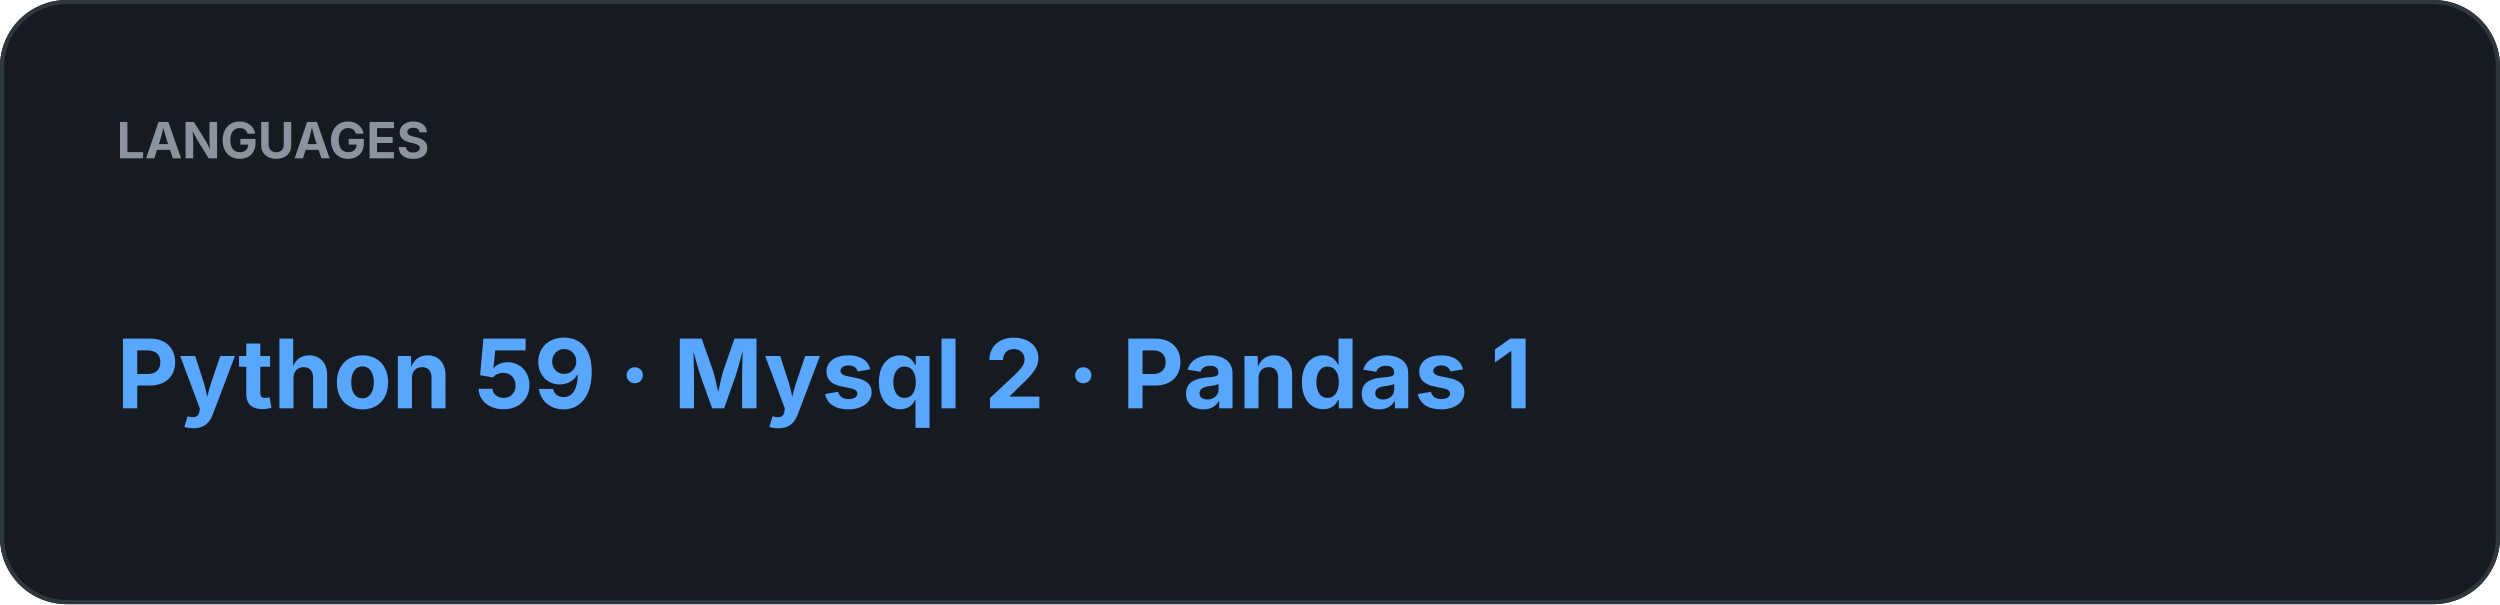
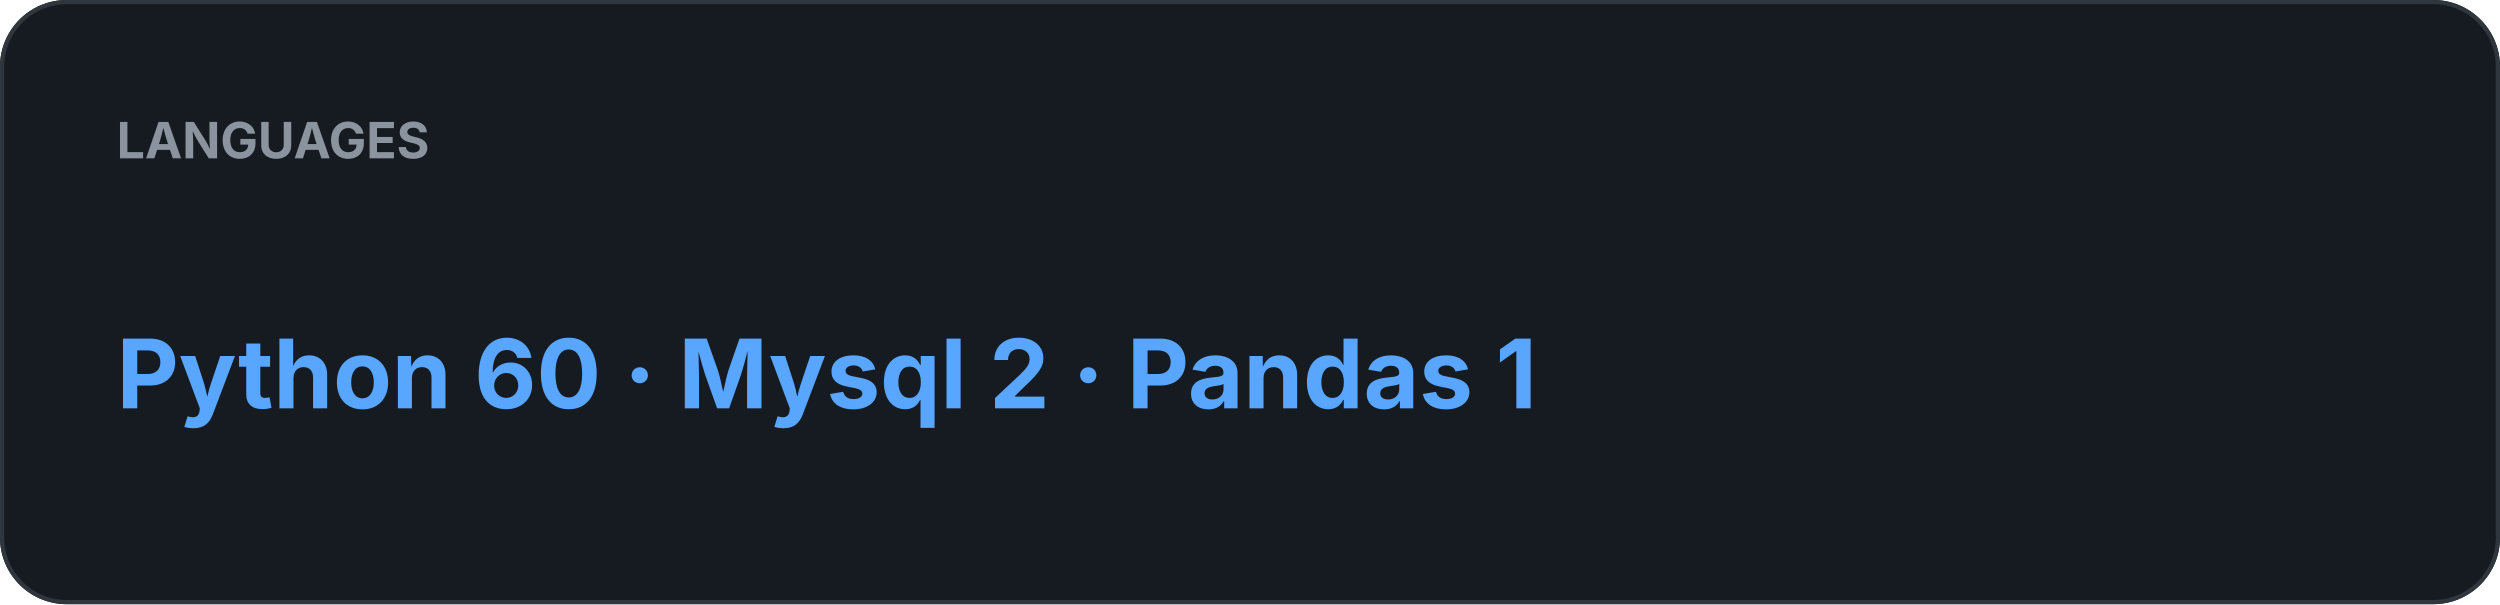
<svg xmlns="http://www.w3.org/2000/svg" width="600" height="145" viewBox="0 0 600 145">
  <rect width="100%" height="100%" rx="16" fill="#161B22" />
  <rect x="0.5" y="0.5" width="599" height="144" rx="15.5" fill="none" stroke="#30363D" />
  <text x="28" y="38" fill="#8B949E" font-family="-apple-system,BlinkMacSystemFont,Segoe UI,sans-serif" font-size="12" font-weight="700">LANGUAGES</text>
-   <text x="28" y="98" fill="#58A6FF" font-family="-apple-system,BlinkMacSystemFont,Segoe UI,sans-serif" font-size="23" font-weight="700">Python 59  ·  Mysql 2  ·  Pandas 1</text>
+   <text x="28" y="98" fill="#58A6FF" font-family="-apple-system,BlinkMacSystemFont,Segoe UI,sans-serif" font-size="23" font-weight="700">Python 60  ·  Mysql 2  ·  Pandas 1</text>
</svg>
